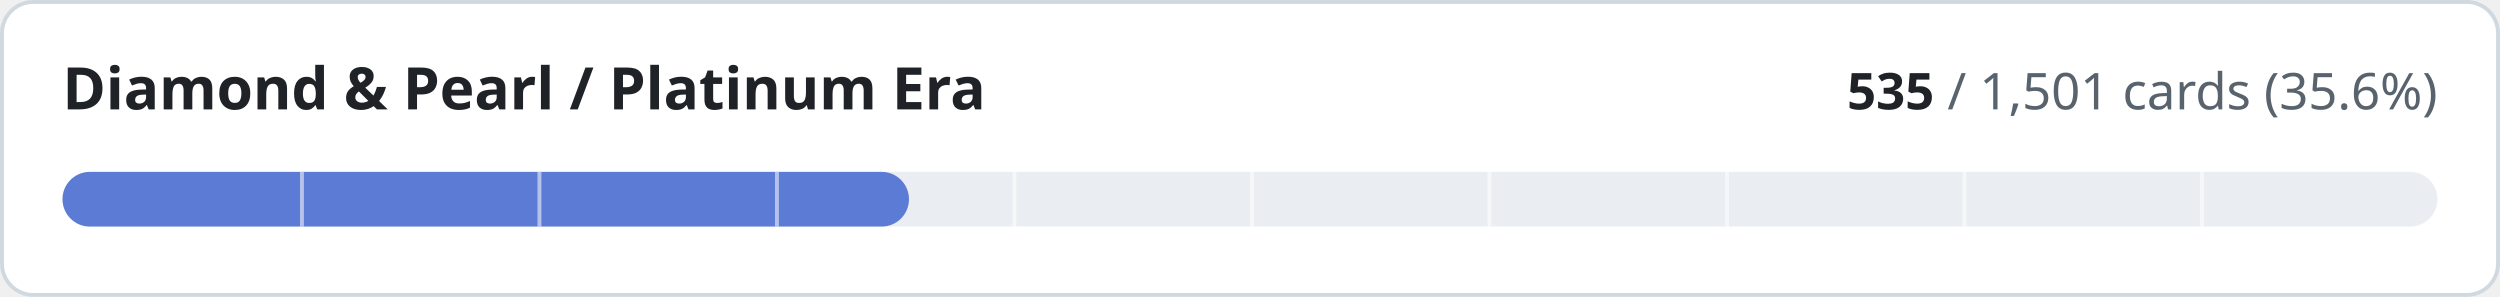
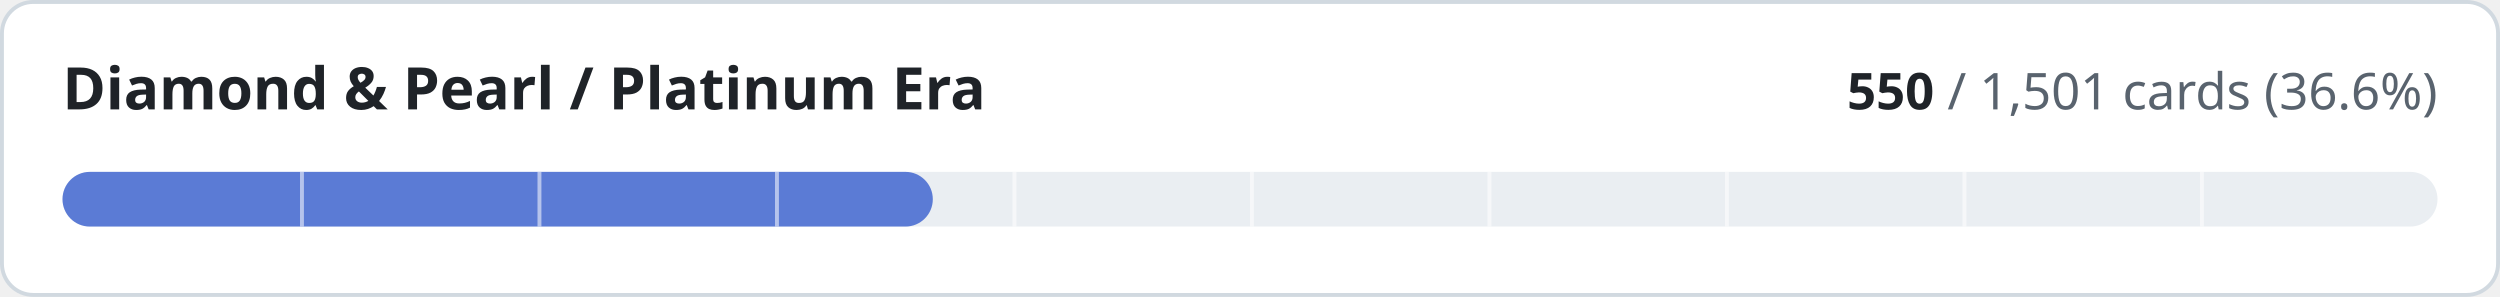
- <svg xmlns="http://www.w3.org/2000/svg" width="640" height="76" viewBox="0 0 640 76" role="img" aria-label="Diamond &amp; Pearl / Platinum Era: 535 of 1501 cards implemented">
+ <svg xmlns="http://www.w3.org/2000/svg" width="640" height="76" viewBox="0 0 640 76" role="img" aria-label="Diamond &amp; Pearl / Platinum Era: 550 of 1501 cards implemented">
  <style>
.t{fill:#1f2328}.m{fill:#59636e}.trk{fill:#eaeef2}.bd{stroke:#d1d9e0}.bg{fill:#ffffff}
@media (prefers-color-scheme:dark){.t{fill:#f0f6fc}.m{fill:#9198a1}.trk{fill:#262c36}.bd{stroke:#3d444d}.bg{fill:#0d1117}}
text{font-family:-apple-system,BlinkMacSystemFont,'Segoe UI','Noto Sans',Helvetica,Arial,sans-serif;font-variant-numeric:tabular-nums}
</style>
  <rect class="bg bd" x="0.5" y="0.5" width="639" height="75" rx="8" stroke-width="1" />
  <text class="t" x="16" y="28" font-size="15" font-weight="600">Diamond &amp; Pearl / Platinum Era</text>
  <text class="m" x="624" y="28" font-size="13" text-anchor="end">
-     <tspan class="t" font-weight="600">535</tspan> / 1,501 cards (35.6%)</text>
+     <tspan class="t" font-weight="600">550</tspan> / 1,501 cards (36.6%)</text>
  <rect class="trk" x="16" y="44" width="608" height="14" rx="7" />
-   <rect x="16" y="44" width="216.7" height="14" rx="7" fill="#5b7bd5" />
+   <rect x="16" y="44" width="222.8" height="14" rx="7" fill="#5b7bd5" />
  <rect x="76.8" y="44" width="1" height="14" class="bg" opacity="0.55" />
  <rect x="137.6" y="44" width="1" height="14" class="bg" opacity="0.55" />
  <rect x="198.4" y="44" width="1" height="14" class="bg" opacity="0.55" />
  <rect x="259.2" y="44" width="1" height="14" class="bg" opacity="0.55" />
  <rect x="320.0" y="44" width="1" height="14" class="bg" opacity="0.55" />
  <rect x="380.8" y="44" width="1" height="14" class="bg" opacity="0.55" />
  <rect x="441.6" y="44" width="1" height="14" class="bg" opacity="0.55" />
  <rect x="502.4" y="44" width="1" height="14" class="bg" opacity="0.55" />
  <rect x="563.2" y="44" width="1" height="14" class="bg" opacity="0.55" />
</svg>
